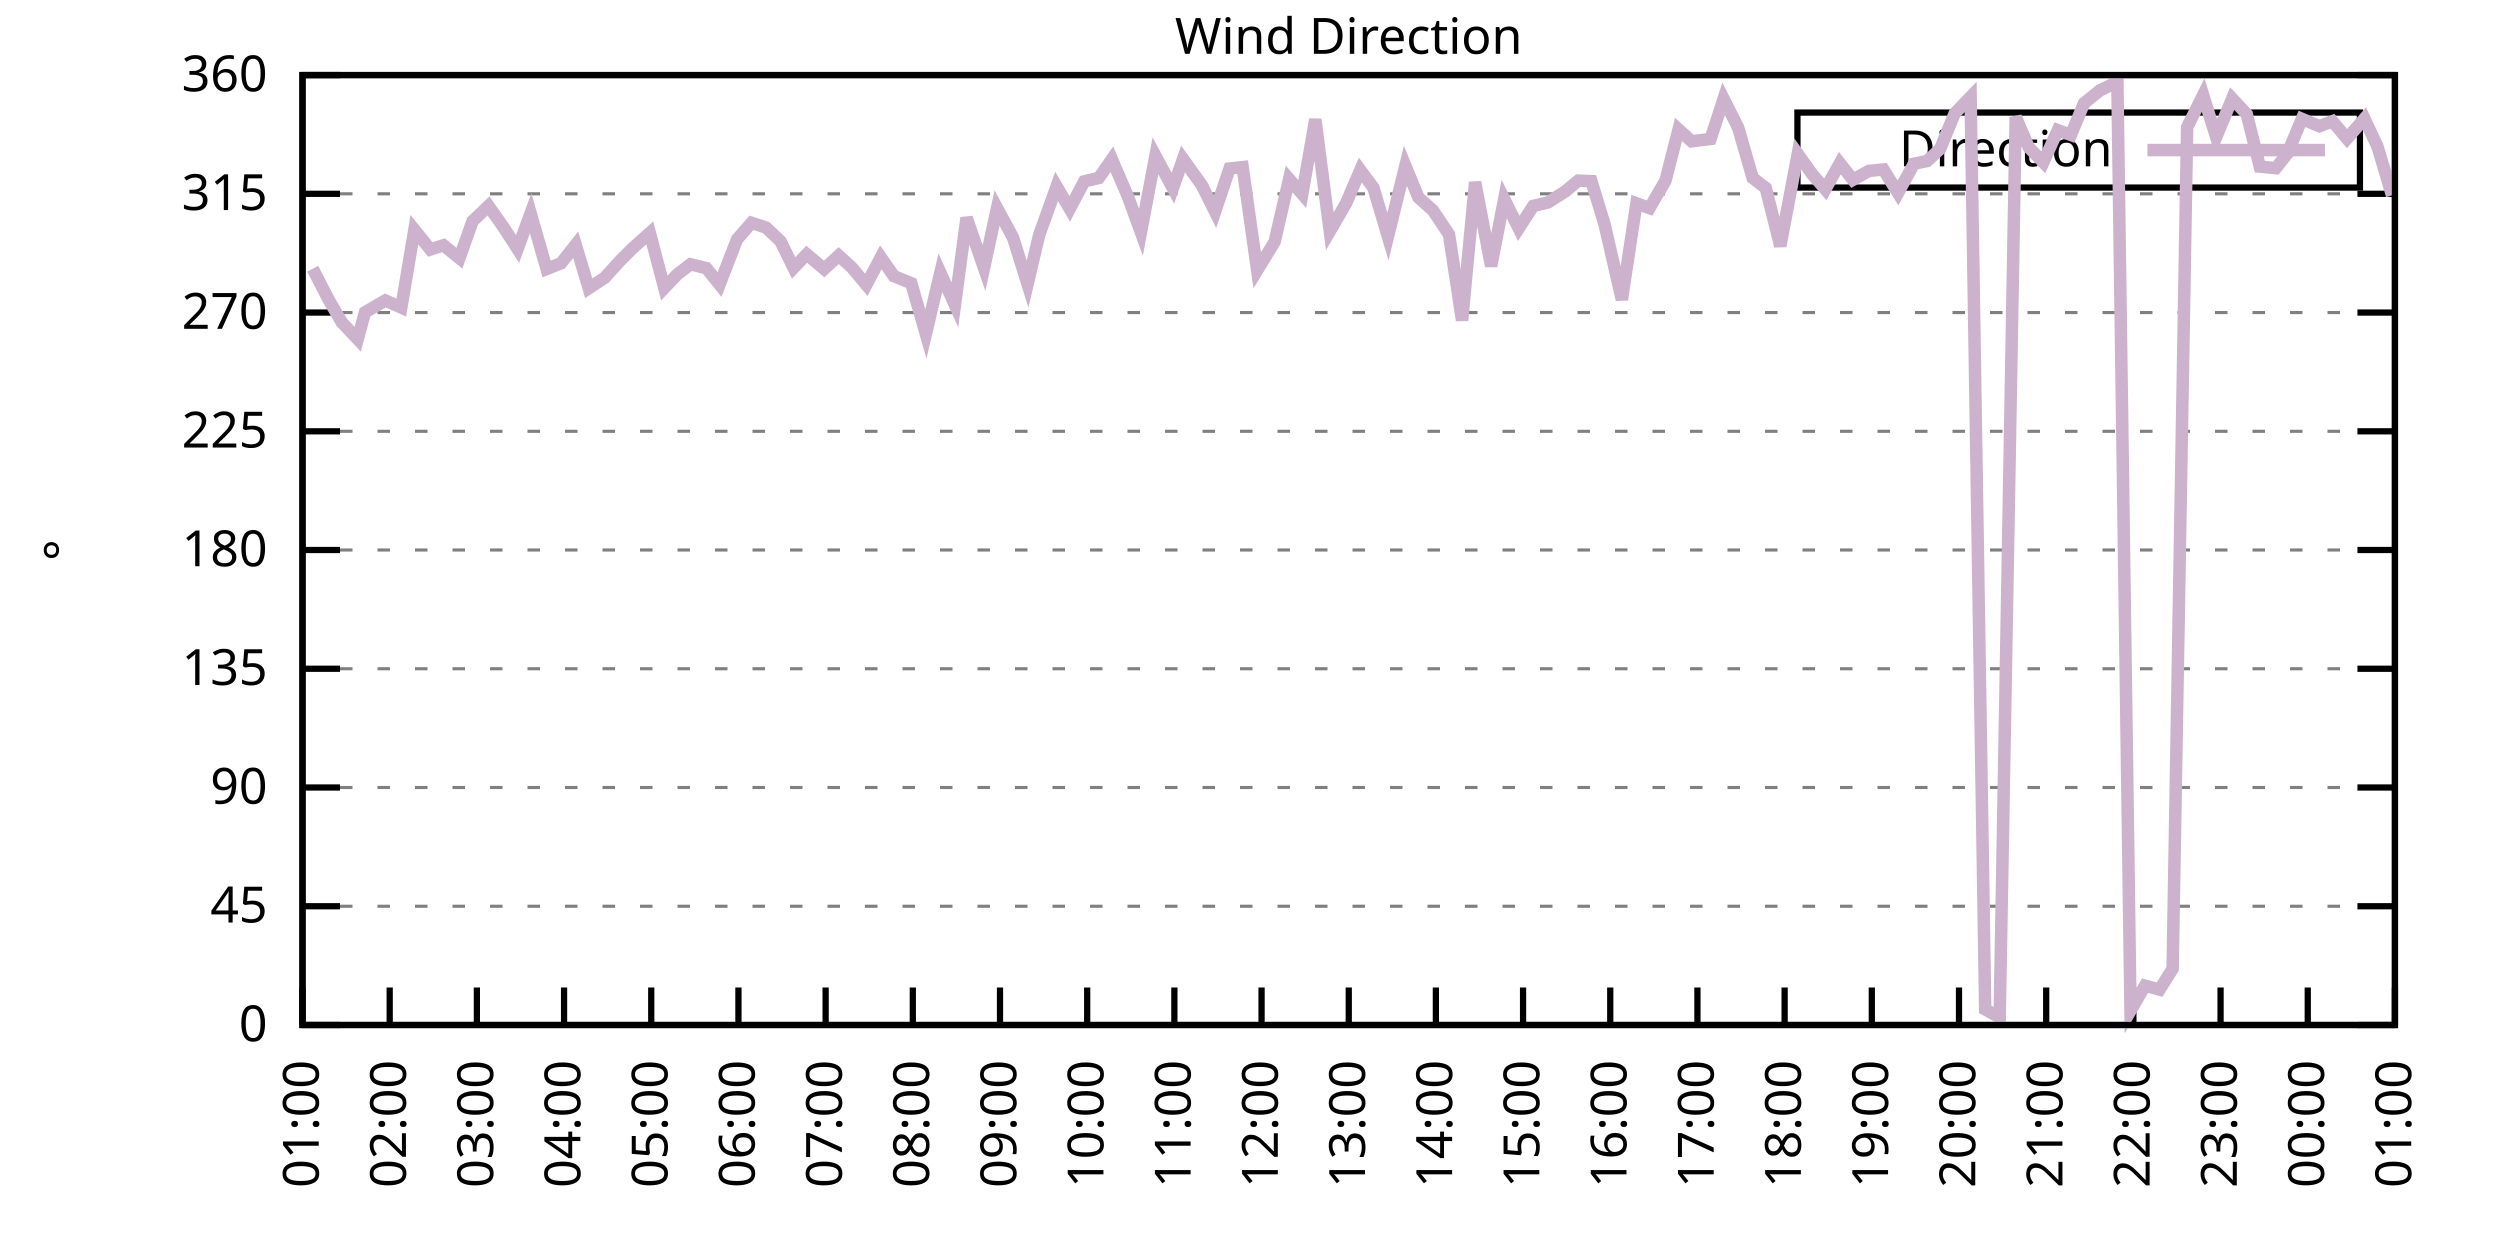
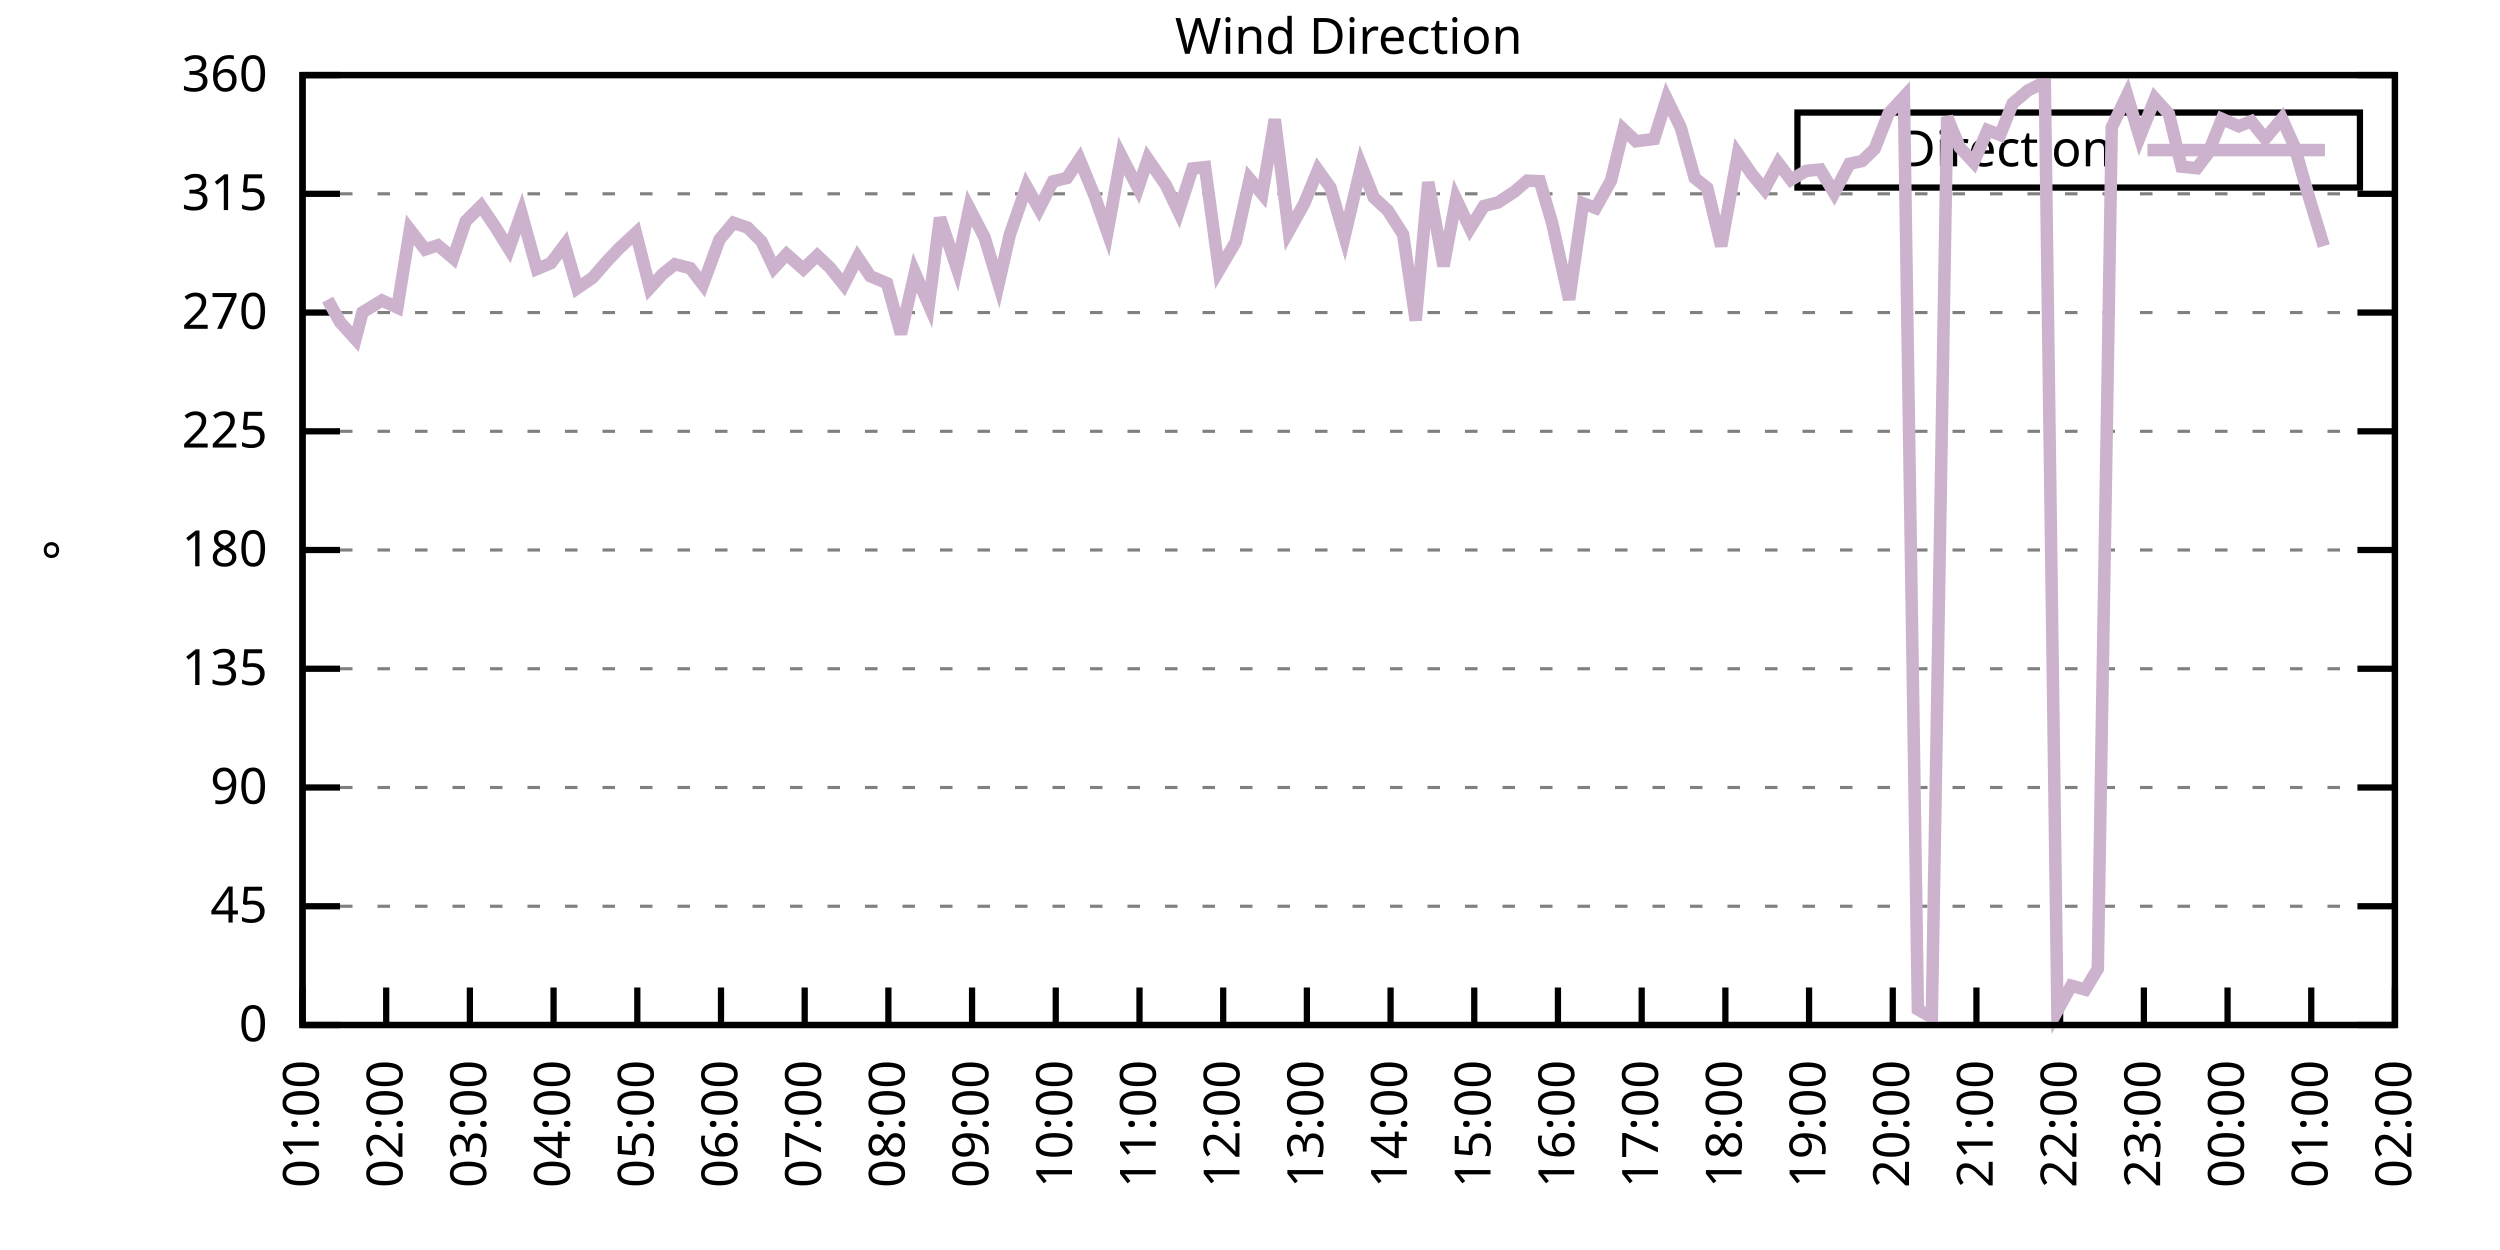
<svg xmlns="http://www.w3.org/2000/svg" xmlns:xlink="http://www.w3.org/1999/xlink" width="400" height="200" viewBox="0 0 400 200">
  <g id="gnuplot_canvas">
    <rect x="0" y="0" width="400" height="200" fill="none" />
    <defs>
      <circle id="gpDot" r="0.5" stroke-width="0.5" stroke="currentColor" />
      <path id="gpPt0" stroke-width="0.333" stroke="currentColor" d="M-1,0 h2 M0,-1 v2" />
      <path id="gpPt1" stroke-width="0.333" stroke="currentColor" d="M-1,-1 L1,1 M1,-1 L-1,1" />
      <path id="gpPt2" stroke-width="0.333" stroke="currentColor" d="M-1,0 L1,0 M0,-1 L0,1 M-1,-1 L1,1 M-1,1 L1,-1" />
      <rect id="gpPt3" stroke-width="0.333" stroke="currentColor" x="-1" y="-1" width="2" height="2" />
      <rect id="gpPt4" stroke-width="0.333" stroke="currentColor" fill="currentColor" x="-1" y="-1" width="2" height="2" />
      <circle id="gpPt5" stroke-width="0.333" stroke="currentColor" cx="0" cy="0" r="1" />
      <use xlink:href="#gpPt5" id="gpPt6" fill="currentColor" stroke="none" />
      <path id="gpPt7" stroke-width="0.333" stroke="currentColor" d="M0,-1.33 L-1.33,0.67 L1.33,0.67 z" />
      <use xlink:href="#gpPt7" id="gpPt8" fill="currentColor" stroke="none" />
      <use xlink:href="#gpPt7" id="gpPt9" stroke="currentColor" transform="rotate(180)" />
      <use xlink:href="#gpPt9" id="gpPt10" fill="currentColor" stroke="none" />
      <use xlink:href="#gpPt3" id="gpPt11" stroke="currentColor" transform="rotate(45)" />
      <use xlink:href="#gpPt11" id="gpPt12" fill="currentColor" stroke="none" />
      <path id="gpPt13" stroke-width="0.333" stroke="currentColor" d="M0,1.330 L1.265,0.411 L0.782,-1.067 L-0.782,-1.076 L-1.265,0.411 z" />
      <use xlink:href="#gpPt13" id="gpPt14" fill="currentColor" stroke="none" />
      <filter id="textbox" filterUnits="objectBoundingBox" x="0" y="0" height="1" width="1">
        <feFlood flood-color="white" flood-opacity="1" result="bgnd" />
        <feComposite in="SourceGraphic" in2="bgnd" operator="atop" />
      </filter>
      <filter id="greybox" filterUnits="objectBoundingBox" x="0" y="0" height="1" width="1">
        <feFlood flood-color="lightgrey" flood-opacity="1" result="grey" />
        <feComposite in="SourceGraphic" in2="grey" operator="atop" />
      </filter>
    </defs>
    <g fill="none" color="white" stroke="currentColor" stroke-width="1.00" stroke-linecap="butt" stroke-linejoin="miter">
</g>
    <g fill="none" color="black" stroke="currentColor" stroke-width="1.00" stroke-linecap="butt" stroke-linejoin="miter">
      <g stroke="none" shape-rendering="crispEdges">
        <polygon fill="rgb(255, 255, 255)" points="48.40,164.00 383.18,164.00 383.18,12.02 48.40,12.02 " />
      </g>
    </g>
    <g fill="none" color="black" stroke="currentColor" stroke-width="1.00" stroke-linecap="butt" stroke-linejoin="miter">
</g>
    <g fill="none" color="black" stroke="black" stroke-width="0.50" stroke-linecap="butt" stroke-linejoin="miter">
</g>
    <g fill="none" color="gray" stroke="currentColor" stroke-width="0.50" stroke-linecap="butt" stroke-linejoin="miter">
      <path stroke="gray" stroke-dasharray="2,4" class="gridline" d="M48.40,164.00 L383.19,164.00  " />
    </g>
    <g fill="none" color="gray" stroke="gray" stroke-width="1.00" stroke-linecap="butt" stroke-linejoin="miter">
</g>
    <g fill="none" color="black" stroke="currentColor" stroke-width="1.00" stroke-linecap="butt" stroke-linejoin="miter">
      <path stroke="black" d="M48.40,164.00 L54.40,164.00 M383.19,164.00 L377.19,164.00  " />
      <g transform="translate(42.80,166.60)" stroke="none" fill="black" font-family="Sans" font-size="8.00" text-anchor="end">
        <text>
          <tspan font-family="Sans"> 0</tspan>
        </text>
      </g>
    </g>
    <g fill="none" color="black" stroke="currentColor" stroke-width="1.00" stroke-linecap="butt" stroke-linejoin="miter">
</g>
    <g fill="none" color="black" stroke="black" stroke-width="0.50" stroke-linecap="butt" stroke-linejoin="miter">
</g>
    <g fill="none" color="gray" stroke="currentColor" stroke-width="0.50" stroke-linecap="butt" stroke-linejoin="miter">
      <path stroke="gray" stroke-dasharray="2,4" class="gridline" d="M48.40,145.00 L383.19,145.00  " />
    </g>
    <g fill="none" color="gray" stroke="gray" stroke-width="1.00" stroke-linecap="butt" stroke-linejoin="miter">
</g>
    <g fill="none" color="black" stroke="currentColor" stroke-width="1.00" stroke-linecap="butt" stroke-linejoin="miter">
      <path stroke="black" d="M48.40,145.00 L54.40,145.00 M383.19,145.00 L377.19,145.00  " />
      <g transform="translate(42.80,147.60)" stroke="none" fill="black" font-family="Sans" font-size="8.00" text-anchor="end">
        <text>
          <tspan font-family="Sans"> 45</tspan>
        </text>
      </g>
    </g>
    <g fill="none" color="black" stroke="currentColor" stroke-width="1.00" stroke-linecap="butt" stroke-linejoin="miter">
</g>
    <g fill="none" color="black" stroke="black" stroke-width="0.50" stroke-linecap="butt" stroke-linejoin="miter">
</g>
    <g fill="none" color="gray" stroke="currentColor" stroke-width="0.50" stroke-linecap="butt" stroke-linejoin="miter">
      <path stroke="gray" stroke-dasharray="2,4" class="gridline" d="M48.40,126.00 L383.19,126.00  " />
    </g>
    <g fill="none" color="gray" stroke="gray" stroke-width="1.00" stroke-linecap="butt" stroke-linejoin="miter">
</g>
    <g fill="none" color="black" stroke="currentColor" stroke-width="1.00" stroke-linecap="butt" stroke-linejoin="miter">
      <path stroke="black" d="M48.40,126.00 L54.40,126.00 M383.19,126.00 L377.19,126.00  " />
      <g transform="translate(42.80,128.60)" stroke="none" fill="black" font-family="Sans" font-size="8.00" text-anchor="end">
        <text>
          <tspan font-family="Sans"> 90</tspan>
        </text>
      </g>
    </g>
    <g fill="none" color="black" stroke="currentColor" stroke-width="1.00" stroke-linecap="butt" stroke-linejoin="miter">
</g>
    <g fill="none" color="black" stroke="black" stroke-width="0.50" stroke-linecap="butt" stroke-linejoin="miter">
</g>
    <g fill="none" color="gray" stroke="currentColor" stroke-width="0.50" stroke-linecap="butt" stroke-linejoin="miter">
      <path stroke="gray" stroke-dasharray="2,4" class="gridline" d="M48.40,107.00 L383.19,107.00  " />
    </g>
    <g fill="none" color="gray" stroke="gray" stroke-width="1.00" stroke-linecap="butt" stroke-linejoin="miter">
</g>
    <g fill="none" color="black" stroke="currentColor" stroke-width="1.00" stroke-linecap="butt" stroke-linejoin="miter">
      <path stroke="black" d="M48.40,107.00 L54.40,107.00 M383.19,107.00 L377.19,107.00  " />
      <g transform="translate(42.80,109.60)" stroke="none" fill="black" font-family="Sans" font-size="8.00" text-anchor="end">
        <text>
          <tspan font-family="Sans"> 135</tspan>
        </text>
      </g>
    </g>
    <g fill="none" color="black" stroke="currentColor" stroke-width="1.00" stroke-linecap="butt" stroke-linejoin="miter">
</g>
    <g fill="none" color="black" stroke="black" stroke-width="0.50" stroke-linecap="butt" stroke-linejoin="miter">
</g>
    <g fill="none" color="gray" stroke="currentColor" stroke-width="0.50" stroke-linecap="butt" stroke-linejoin="miter">
      <path stroke="gray" stroke-dasharray="2,4" class="gridline" d="M48.40,88.00 L383.19,88.00  " />
    </g>
    <g fill="none" color="gray" stroke="gray" stroke-width="1.00" stroke-linecap="butt" stroke-linejoin="miter">
</g>
    <g fill="none" color="black" stroke="currentColor" stroke-width="1.00" stroke-linecap="butt" stroke-linejoin="miter">
      <path stroke="black" d="M48.40,88.00 L54.40,88.00 M383.19,88.00 L377.19,88.00  " />
      <g transform="translate(42.80,90.60)" stroke="none" fill="black" font-family="Sans" font-size="8.00" text-anchor="end">
        <text>
          <tspan font-family="Sans"> 180</tspan>
        </text>
      </g>
    </g>
    <g fill="none" color="black" stroke="currentColor" stroke-width="1.00" stroke-linecap="butt" stroke-linejoin="miter">
</g>
    <g fill="none" color="black" stroke="black" stroke-width="0.50" stroke-linecap="butt" stroke-linejoin="miter">
</g>
    <g fill="none" color="gray" stroke="currentColor" stroke-width="0.50" stroke-linecap="butt" stroke-linejoin="miter">
      <path stroke="gray" stroke-dasharray="2,4" class="gridline" d="M48.40,69.01 L383.19,69.01  " />
    </g>
    <g fill="none" color="gray" stroke="gray" stroke-width="1.00" stroke-linecap="butt" stroke-linejoin="miter">
</g>
    <g fill="none" color="black" stroke="currentColor" stroke-width="1.00" stroke-linecap="butt" stroke-linejoin="miter">
      <path stroke="black" d="M48.40,69.01 L54.40,69.01 M383.19,69.01 L377.19,69.01  " />
      <g transform="translate(42.80,71.61)" stroke="none" fill="black" font-family="Sans" font-size="8.00" text-anchor="end">
        <text>
          <tspan font-family="Sans"> 225</tspan>
        </text>
      </g>
    </g>
    <g fill="none" color="black" stroke="currentColor" stroke-width="1.00" stroke-linecap="butt" stroke-linejoin="miter">
</g>
    <g fill="none" color="black" stroke="black" stroke-width="0.50" stroke-linecap="butt" stroke-linejoin="miter">
</g>
    <g fill="none" color="gray" stroke="currentColor" stroke-width="0.50" stroke-linecap="butt" stroke-linejoin="miter">
      <path stroke="gray" stroke-dasharray="2,4" class="gridline" d="M48.40,50.01 L383.19,50.01  " />
    </g>
    <g fill="none" color="gray" stroke="gray" stroke-width="1.00" stroke-linecap="butt" stroke-linejoin="miter">
</g>
    <g fill="none" color="black" stroke="currentColor" stroke-width="1.00" stroke-linecap="butt" stroke-linejoin="miter">
      <path stroke="black" d="M48.40,50.01 L54.40,50.01 M383.19,50.01 L377.19,50.01  " />
      <g transform="translate(42.80,52.61)" stroke="none" fill="black" font-family="Sans" font-size="8.00" text-anchor="end">
        <text>
          <tspan font-family="Sans"> 270</tspan>
        </text>
      </g>
    </g>
    <g fill="none" color="black" stroke="currentColor" stroke-width="1.00" stroke-linecap="butt" stroke-linejoin="miter">
</g>
    <g fill="none" color="black" stroke="black" stroke-width="0.50" stroke-linecap="butt" stroke-linejoin="miter">
</g>
    <g fill="none" color="gray" stroke="currentColor" stroke-width="0.50" stroke-linecap="butt" stroke-linejoin="miter">
      <path stroke="gray" stroke-dasharray="2,4" class="gridline" d="M48.40,31.01 L383.19,31.01  " />
    </g>
    <g fill="none" color="gray" stroke="gray" stroke-width="1.00" stroke-linecap="butt" stroke-linejoin="miter">
</g>
    <g fill="none" color="black" stroke="currentColor" stroke-width="1.00" stroke-linecap="butt" stroke-linejoin="miter">
      <path stroke="black" d="M48.40,31.01 L54.40,31.01 M383.19,31.01 L377.19,31.01  " />
      <g transform="translate(42.80,33.61)" stroke="none" fill="black" font-family="Sans" font-size="8.00" text-anchor="end">
        <text>
          <tspan font-family="Sans"> 315</tspan>
        </text>
      </g>
    </g>
    <g fill="none" color="black" stroke="currentColor" stroke-width="1.00" stroke-linecap="butt" stroke-linejoin="miter">
</g>
    <g fill="none" color="black" stroke="black" stroke-width="0.50" stroke-linecap="butt" stroke-linejoin="miter">
</g>
    <g fill="none" color="gray" stroke="currentColor" stroke-width="0.50" stroke-linecap="butt" stroke-linejoin="miter">
      <path stroke="gray" stroke-dasharray="2,4" class="gridline" d="M48.40,12.01 L383.19,12.01  " />
    </g>
    <g fill="none" color="gray" stroke="gray" stroke-width="1.00" stroke-linecap="butt" stroke-linejoin="miter">
</g>
    <g fill="none" color="black" stroke="currentColor" stroke-width="1.00" stroke-linecap="butt" stroke-linejoin="miter">
      <path stroke="black" d="M48.40,12.01 L54.40,12.01 M383.19,12.01 L377.19,12.01  " />
      <g transform="translate(42.80,14.61)" stroke="none" fill="black" font-family="Sans" font-size="8.00" text-anchor="end">
        <text>
          <tspan font-family="Sans"> 360</tspan>
        </text>
      </g>
    </g>
    <g fill="none" color="black" stroke="currentColor" stroke-width="1.00" stroke-linecap="butt" stroke-linejoin="miter">
      <path stroke="black" d="M48.40,164.00 L48.40,158.00  " />
      <g transform="translate(51.00,169.60) rotate(270.00)" stroke="none" fill="black" font-family="Sans" font-size="8.00" text-anchor="end">
        <text>
          <tspan font-family="Sans">01:00</tspan>
        </text>
      </g>
    </g>
    <g fill="none" color="black" stroke="currentColor" stroke-width="1.00" stroke-linecap="butt" stroke-linejoin="miter">
-       <path stroke="black" d="M62.35,164.00 L62.35,158.00  " />
-       <g transform="translate(64.95,169.60) rotate(270.00)" stroke="none" fill="black" font-family="Sans" font-size="8.00" text-anchor="end">
+       <path stroke="black" d="M61.79,164.00 L61.79,158.00  " />
+       <g transform="translate(64.39,169.60) rotate(270.00)" stroke="none" fill="black" font-family="Sans" font-size="8.00" text-anchor="end">
        <text>
          <tspan font-family="Sans">02:00</tspan>
        </text>
      </g>
    </g>
    <g fill="none" color="black" stroke="currentColor" stroke-width="1.00" stroke-linecap="butt" stroke-linejoin="miter">
-       <path stroke="black" d="M76.30,164.00 L76.30,158.00  " />
-       <g transform="translate(78.90,169.60) rotate(270.00)" stroke="none" fill="black" font-family="Sans" font-size="8.00" text-anchor="end">
+       <path stroke="black" d="M75.18,164.00 L75.18,158.00  " />
+       <g transform="translate(77.78,169.60) rotate(270.00)" stroke="none" fill="black" font-family="Sans" font-size="8.00" text-anchor="end">
        <text>
          <tspan font-family="Sans">03:00</tspan>
        </text>
      </g>
    </g>
    <g fill="none" color="black" stroke="currentColor" stroke-width="1.00" stroke-linecap="butt" stroke-linejoin="miter">
-       <path stroke="black" d="M90.25,164.00 L90.25,158.00  " />
-       <g transform="translate(92.85,169.60) rotate(270.00)" stroke="none" fill="black" font-family="Sans" font-size="8.00" text-anchor="end">
+       <path stroke="black" d="M88.57,164.00 L88.57,158.00  " />
+       <g transform="translate(91.17,169.60) rotate(270.00)" stroke="none" fill="black" font-family="Sans" font-size="8.00" text-anchor="end">
        <text>
          <tspan font-family="Sans">04:00</tspan>
        </text>
      </g>
    </g>
    <g fill="none" color="black" stroke="currentColor" stroke-width="1.00" stroke-linecap="butt" stroke-linejoin="miter">
-       <path stroke="black" d="M104.20,164.00 L104.20,158.00  " />
-       <g transform="translate(106.80,169.60) rotate(270.00)" stroke="none" fill="black" font-family="Sans" font-size="8.00" text-anchor="end">
+       <path stroke="black" d="M101.97,164.00 L101.97,158.00  " />
+       <g transform="translate(104.57,169.60) rotate(270.00)" stroke="none" fill="black" font-family="Sans" font-size="8.00" text-anchor="end">
        <text>
          <tspan font-family="Sans">05:00</tspan>
        </text>
      </g>
    </g>
    <g fill="none" color="black" stroke="currentColor" stroke-width="1.00" stroke-linecap="butt" stroke-linejoin="miter">
-       <path stroke="black" d="M118.15,164.00 L118.15,158.00  " />
-       <g transform="translate(120.75,169.60) rotate(270.00)" stroke="none" fill="black" font-family="Sans" font-size="8.00" text-anchor="end">
+       <path stroke="black" d="M115.36,164.00 L115.36,158.00  " />
+       <g transform="translate(117.96,169.60) rotate(270.00)" stroke="none" fill="black" font-family="Sans" font-size="8.00" text-anchor="end">
        <text>
          <tspan font-family="Sans">06:00</tspan>
        </text>
      </g>
    </g>
    <g fill="none" color="black" stroke="currentColor" stroke-width="1.00" stroke-linecap="butt" stroke-linejoin="miter">
-       <path stroke="black" d="M132.10,164.00 L132.10,158.00  " />
-       <g transform="translate(134.70,169.60) rotate(270.00)" stroke="none" fill="black" font-family="Sans" font-size="8.00" text-anchor="end">
+       <path stroke="black" d="M128.75,164.00 L128.75,158.00  " />
+       <g transform="translate(131.35,169.60) rotate(270.00)" stroke="none" fill="black" font-family="Sans" font-size="8.00" text-anchor="end">
        <text>
          <tspan font-family="Sans">07:00</tspan>
        </text>
      </g>
    </g>
    <g fill="none" color="black" stroke="currentColor" stroke-width="1.00" stroke-linecap="butt" stroke-linejoin="miter">
-       <path stroke="black" d="M146.05,164.00 L146.05,158.00  " />
-       <g transform="translate(148.65,169.60) rotate(270.00)" stroke="none" fill="black" font-family="Sans" font-size="8.00" text-anchor="end">
+       <path stroke="black" d="M142.14,164.00 L142.14,158.00  " />
+       <g transform="translate(144.74,169.60) rotate(270.00)" stroke="none" fill="black" font-family="Sans" font-size="8.00" text-anchor="end">
        <text>
          <tspan font-family="Sans">08:00</tspan>
        </text>
      </g>
    </g>
    <g fill="none" color="black" stroke="currentColor" stroke-width="1.00" stroke-linecap="butt" stroke-linejoin="miter">
-       <path stroke="black" d="M160.00,164.00 L160.00,158.00  " />
-       <g transform="translate(162.60,169.60) rotate(270.00)" stroke="none" fill="black" font-family="Sans" font-size="8.00" text-anchor="end">
+       <path stroke="black" d="M155.53,164.00 L155.53,158.00  " />
+       <g transform="translate(158.13,169.60) rotate(270.00)" stroke="none" fill="black" font-family="Sans" font-size="8.00" text-anchor="end">
        <text>
          <tspan font-family="Sans">09:00</tspan>
        </text>
      </g>
    </g>
    <g fill="none" color="black" stroke="currentColor" stroke-width="1.00" stroke-linecap="butt" stroke-linejoin="miter">
-       <path stroke="black" d="M173.95,164.00 L173.95,158.00  " />
-       <g transform="translate(176.55,169.60) rotate(270.00)" stroke="none" fill="black" font-family="Sans" font-size="8.00" text-anchor="end">
+       <path stroke="black" d="M168.92,164.00 L168.92,158.00  " />
+       <g transform="translate(171.52,169.60) rotate(270.00)" stroke="none" fill="black" font-family="Sans" font-size="8.00" text-anchor="end">
        <text>
          <tspan font-family="Sans">10:00</tspan>
        </text>
      </g>
    </g>
    <g fill="none" color="black" stroke="currentColor" stroke-width="1.00" stroke-linecap="butt" stroke-linejoin="miter">
-       <path stroke="black" d="M187.90,164.00 L187.90,158.00  " />
-       <g transform="translate(190.50,169.60) rotate(270.00)" stroke="none" fill="black" font-family="Sans" font-size="8.00" text-anchor="end">
+       <path stroke="black" d="M182.32,164.00 L182.32,158.00  " />
+       <g transform="translate(184.92,169.60) rotate(270.00)" stroke="none" fill="black" font-family="Sans" font-size="8.00" text-anchor="end">
        <text>
          <tspan font-family="Sans">11:00</tspan>
        </text>
      </g>
    </g>
    <g fill="none" color="black" stroke="currentColor" stroke-width="1.00" stroke-linecap="butt" stroke-linejoin="miter">
-       <path stroke="black" d="M201.85,164.00 L201.85,158.00  " />
-       <g transform="translate(204.45,169.60) rotate(270.00)" stroke="none" fill="black" font-family="Sans" font-size="8.00" text-anchor="end">
+       <path stroke="black" d="M195.71,164.00 L195.71,158.00  " />
+       <g transform="translate(198.31,169.60) rotate(270.00)" stroke="none" fill="black" font-family="Sans" font-size="8.00" text-anchor="end">
        <text>
          <tspan font-family="Sans">12:00</tspan>
        </text>
      </g>
    </g>
    <g fill="none" color="black" stroke="currentColor" stroke-width="1.00" stroke-linecap="butt" stroke-linejoin="miter">
-       <path stroke="black" d="M215.80,164.00 L215.80,158.00  " />
-       <g transform="translate(218.40,169.60) rotate(270.00)" stroke="none" fill="black" font-family="Sans" font-size="8.00" text-anchor="end">
+       <path stroke="black" d="M209.10,164.00 L209.10,158.00  " />
+       <g transform="translate(211.70,169.60) rotate(270.00)" stroke="none" fill="black" font-family="Sans" font-size="8.00" text-anchor="end">
        <text>
          <tspan font-family="Sans">13:00</tspan>
        </text>
      </g>
    </g>
    <g fill="none" color="black" stroke="currentColor" stroke-width="1.00" stroke-linecap="butt" stroke-linejoin="miter">
-       <path stroke="black" d="M229.74,164.00 L229.74,158.00  " />
-       <g transform="translate(232.34,169.60) rotate(270.00)" stroke="none" fill="black" font-family="Sans" font-size="8.00" text-anchor="end">
+       <path stroke="black" d="M222.49,164.00 L222.49,158.00  " />
+       <g transform="translate(225.09,169.60) rotate(270.00)" stroke="none" fill="black" font-family="Sans" font-size="8.00" text-anchor="end">
        <text>
          <tspan font-family="Sans">14:00</tspan>
        </text>
      </g>
    </g>
    <g fill="none" color="black" stroke="currentColor" stroke-width="1.00" stroke-linecap="butt" stroke-linejoin="miter">
-       <path stroke="black" d="M243.69,164.00 L243.69,158.00  " />
-       <g transform="translate(246.29,169.60) rotate(270.00)" stroke="none" fill="black" font-family="Sans" font-size="8.00" text-anchor="end">
+       <path stroke="black" d="M235.88,164.00 L235.88,158.00  " />
+       <g transform="translate(238.48,169.60) rotate(270.00)" stroke="none" fill="black" font-family="Sans" font-size="8.00" text-anchor="end">
        <text>
          <tspan font-family="Sans">15:00</tspan>
        </text>
      </g>
    </g>
    <g fill="none" color="black" stroke="currentColor" stroke-width="1.00" stroke-linecap="butt" stroke-linejoin="miter">
-       <path stroke="black" d="M257.64,164.00 L257.64,158.00  " />
-       <g transform="translate(260.24,169.60) rotate(270.00)" stroke="none" fill="black" font-family="Sans" font-size="8.00" text-anchor="end">
+       <path stroke="black" d="M249.27,164.00 L249.27,158.00  " />
+       <g transform="translate(251.87,169.60) rotate(270.00)" stroke="none" fill="black" font-family="Sans" font-size="8.00" text-anchor="end">
        <text>
          <tspan font-family="Sans">16:00</tspan>
        </text>
      </g>
    </g>
    <g fill="none" color="black" stroke="currentColor" stroke-width="1.00" stroke-linecap="butt" stroke-linejoin="miter">
-       <path stroke="black" d="M271.59,164.00 L271.59,158.00  " />
-       <g transform="translate(274.19,169.60) rotate(270.00)" stroke="none" fill="black" font-family="Sans" font-size="8.00" text-anchor="end">
+       <path stroke="black" d="M262.67,164.00 L262.67,158.00  " />
+       <g transform="translate(265.27,169.60) rotate(270.00)" stroke="none" fill="black" font-family="Sans" font-size="8.00" text-anchor="end">
        <text>
          <tspan font-family="Sans">17:00</tspan>
        </text>
      </g>
    </g>
    <g fill="none" color="black" stroke="currentColor" stroke-width="1.00" stroke-linecap="butt" stroke-linejoin="miter">
-       <path stroke="black" d="M285.54,164.00 L285.54,158.00  " />
-       <g transform="translate(288.14,169.60) rotate(270.00)" stroke="none" fill="black" font-family="Sans" font-size="8.00" text-anchor="end">
+       <path stroke="black" d="M276.06,164.00 L276.06,158.00  " />
+       <g transform="translate(278.66,169.60) rotate(270.00)" stroke="none" fill="black" font-family="Sans" font-size="8.00" text-anchor="end">
        <text>
          <tspan font-family="Sans">18:00</tspan>
        </text>
      </g>
    </g>
    <g fill="none" color="black" stroke="currentColor" stroke-width="1.00" stroke-linecap="butt" stroke-linejoin="miter">
-       <path stroke="black" d="M299.49,164.00 L299.49,158.00  " />
-       <g transform="translate(302.09,169.60) rotate(270.00)" stroke="none" fill="black" font-family="Sans" font-size="8.00" text-anchor="end">
+       <path stroke="black" d="M289.45,164.00 L289.45,158.00  " />
+       <g transform="translate(292.05,169.60) rotate(270.00)" stroke="none" fill="black" font-family="Sans" font-size="8.00" text-anchor="end">
        <text>
          <tspan font-family="Sans">19:00</tspan>
        </text>
      </g>
    </g>
    <g fill="none" color="black" stroke="currentColor" stroke-width="1.00" stroke-linecap="butt" stroke-linejoin="miter">
-       <path stroke="black" d="M313.44,164.00 L313.44,158.00  " />
-       <g transform="translate(316.04,169.60) rotate(270.00)" stroke="none" fill="black" font-family="Sans" font-size="8.00" text-anchor="end">
+       <path stroke="black" d="M302.84,164.00 L302.84,158.00  " />
+       <g transform="translate(305.44,169.60) rotate(270.00)" stroke="none" fill="black" font-family="Sans" font-size="8.00" text-anchor="end">
        <text>
          <tspan font-family="Sans">20:00</tspan>
        </text>
      </g>
    </g>
    <g fill="none" color="black" stroke="currentColor" stroke-width="1.00" stroke-linecap="butt" stroke-linejoin="miter">
-       <path stroke="black" d="M327.39,164.00 L327.39,158.00  " />
-       <g transform="translate(329.99,169.60) rotate(270.00)" stroke="none" fill="black" font-family="Sans" font-size="8.00" text-anchor="end">
+       <path stroke="black" d="M316.23,164.00 L316.23,158.00  " />
+       <g transform="translate(318.83,169.60) rotate(270.00)" stroke="none" fill="black" font-family="Sans" font-size="8.00" text-anchor="end">
        <text>
          <tspan font-family="Sans">21:00</tspan>
        </text>
      </g>
    </g>
    <g fill="none" color="black" stroke="currentColor" stroke-width="1.00" stroke-linecap="butt" stroke-linejoin="miter">
-       <path stroke="black" d="M341.34,164.00 L341.34,158.00  " />
-       <g transform="translate(343.94,169.60) rotate(270.00)" stroke="none" fill="black" font-family="Sans" font-size="8.00" text-anchor="end">
+       <path stroke="black" d="M329.62,164.00 L329.62,158.00  " />
+       <g transform="translate(332.22,169.60) rotate(270.00)" stroke="none" fill="black" font-family="Sans" font-size="8.00" text-anchor="end">
        <text>
          <tspan font-family="Sans">22:00</tspan>
        </text>
      </g>
    </g>
    <g fill="none" color="black" stroke="currentColor" stroke-width="1.00" stroke-linecap="butt" stroke-linejoin="miter">
-       <path stroke="black" d="M355.29,164.00 L355.29,158.00  " />
-       <g transform="translate(357.89,169.60) rotate(270.00)" stroke="none" fill="black" font-family="Sans" font-size="8.00" text-anchor="end">
+       <path stroke="black" d="M343.02,164.00 L343.02,158.00  " />
+       <g transform="translate(345.62,169.60) rotate(270.00)" stroke="none" fill="black" font-family="Sans" font-size="8.00" text-anchor="end">
        <text>
          <tspan font-family="Sans">23:00</tspan>
        </text>
      </g>
    </g>
    <g fill="none" color="black" stroke="currentColor" stroke-width="1.00" stroke-linecap="butt" stroke-linejoin="miter">
-       <path stroke="black" d="M369.24,164.00 L369.24,158.00  " />
-       <g transform="translate(371.84,169.60) rotate(270.00)" stroke="none" fill="black" font-family="Sans" font-size="8.00" text-anchor="end">
+       <path stroke="black" d="M356.41,164.00 L356.41,158.00  " />
+       <g transform="translate(359.01,169.60) rotate(270.00)" stroke="none" fill="black" font-family="Sans" font-size="8.00" text-anchor="end">
        <text>
          <tspan font-family="Sans">00:00</tspan>
+         </text>
+       </g>
+     </g>
+     <g fill="none" color="black" stroke="currentColor" stroke-width="1.00" stroke-linecap="butt" stroke-linejoin="miter">
+       <path stroke="black" d="M369.80,164.00 L369.80,158.00  " />
+       <g transform="translate(372.40,169.60) rotate(270.00)" stroke="none" fill="black" font-family="Sans" font-size="8.00" text-anchor="end">
+         <text>
+           <tspan font-family="Sans">01:00</tspan>
        </text>
      </g>
    </g>
    <g fill="none" color="black" stroke="currentColor" stroke-width="1.00" stroke-linecap="butt" stroke-linejoin="miter">
      <path stroke="black" d="M383.19,164.00 L383.19,158.00  " />
      <g transform="translate(385.79,169.60) rotate(270.00)" stroke="none" fill="black" font-family="Sans" font-size="8.00" text-anchor="end">
        <text>
-           <tspan font-family="Sans">01:00</tspan>
+           <tspan font-family="Sans">02:00</tspan>
        </text>
      </g>
    </g>
    <g fill="none" color="black" stroke="currentColor" stroke-width="1.00" stroke-linecap="butt" stroke-linejoin="miter">
</g>
    <g fill="none" color="black" stroke="currentColor" stroke-width="1.00" stroke-linecap="butt" stroke-linejoin="miter">
      <path stroke="black" d="M48.40,12.01 L48.40,164.00 L383.19,164.00 L383.19,12.01 L48.40,12.01 Z  " />
    </g>
    <g fill="none" color="black" stroke="currentColor" stroke-width="1.00" stroke-linecap="butt" stroke-linejoin="miter">
</g>
    <g fill="none" color="black" stroke="currentColor" stroke-width="1.00" stroke-linecap="butt" stroke-linejoin="miter">
      <path stroke="black" d="M287.59,30.01 L287.59,18.01 L377.59,18.01 L377.59,30.01 L287.59,30.01 Z  " />
    </g>
    <g id="Wind_direction_plot_1">
      <g fill="none" color="white" stroke="black" stroke-width="2.00" stroke-linecap="butt" stroke-linejoin="miter">
</g>
      <g fill="none" color="black" stroke="currentColor" stroke-width="2.00" stroke-linecap="butt" stroke-linejoin="miter">
        <g transform="translate(337.99,26.61)" stroke="none" fill="black" font-family="Sans" font-size="8.00" text-anchor="end">
          <text>
            <tspan font-family="Sans">Direction</tspan>
          </text>
        </g>
      </g>
      <g fill="none" color="black" stroke="currentColor" stroke-width="2.00" stroke-linecap="butt" stroke-linejoin="miter">
-         <path stroke="rgb(204, 178, 204)" d="M343.59,24.01 L371.99,24.01 M50.03,43.00 L52.58,47.94 L54.68,51.57 L57.23,54.27 L58.40,49.97 L61.65,48.07   L64.21,49.21 L66.30,36.75 L68.86,39.92 L70.95,39.24 L73.51,41.31 L75.60,35.40 L78.16,32.95 L80.48,36.24   L82.81,39.83 L84.90,34.13 L87.46,43.04 L89.78,42.11 L92.11,39.16 L94.20,46.12 L96.76,44.43 L99.08,41.86   L101.18,39.75 L103.97,37.26 L106.29,46.08 L108.38,43.89 L110.48,42.28 L113.03,42.91 L115.13,45.53 L117.92,38.31   L120.24,35.65 L122.57,36.41 L124.89,38.61 L126.98,42.87 L129.08,40.68 L131.87,43.04 L134.19,40.89 L136.28,42.79   L138.61,45.57 L140.93,41.18 L143.02,44.18 L145.81,45.32 L148.14,53.43 L150.46,43.63 L152.79,48.78 L154.65,34.85   L157.44,42.87 L159.53,33.29 L162.09,38.02 L164.41,45.45 L166.27,37.59 L169.06,29.83 L171.16,33.42 L173.48,29.02   L175.81,28.48 L177.90,25.48 L180.46,31.43 L182.55,37.17 L184.87,24.93 L187.66,30.12 L189.29,25.44 L192.31,29.66   L194.41,33.88 L196.73,26.96 L198.82,26.74 L201.15,43.25 L203.94,38.69 L206.26,28.64 L208.36,31.05 L210.45,19.10   L212.77,37.00 L215.33,32.61 L217.65,27.21 L219.75,30.04 L222.07,37.85 L224.86,26.53 L226.95,31.60 L229.28,33.67   L231.84,37.51 L233.93,51.27 L236.02,29.15 L238.58,42.58 L240.67,31.85 L243.00,36.54 L245.32,32.95 L247.65,32.40   L250.44,30.63 L252.53,28.90 L254.62,28.98 L256.71,35.82 L259.50,47.94 L261.83,32.53 L263.92,33.29 L266.48,28.90   L268.57,20.71 L270.66,22.61 L273.69,22.23 L275.78,15.81 L278.10,20.41 L280.43,28.48 L282.52,30.08 L284.85,39.37   L287.64,24.63 L289.96,27.88 L292.05,30.29 L294.38,26.11 L296.47,28.77 L299.03,27.34 L301.35,27.12 L303.68,30.88   L306.23,26.20 L308.33,25.77 L310.42,23.83 L312.74,18.17 L315.30,15.51 L317.63,161.51 L319.95,162.78 L322.51,18.72   L324.60,23.58 L326.93,25.98 L329.25,20.83 L331.34,21.59 L333.44,16.53 L335.99,14.46 L338.78,13.11 L340.88,161.72   L343.20,157.71 L345.53,158.34 L347.62,155.01 L349.94,20.37 L352.50,15.22 L354.59,21.93 L357.15,15.77 L359.48,18.26   L361.57,26.66 L364.13,26.91 L365.99,24.55 L368.31,19.02 L371.10,20.20 L373.19,19.40 L375.52,22.18 L378.31,18.98   L380.40,23.45 L382.73,31.26  " />
+         <path stroke="rgb(204, 178, 204)" d="M343.59,24.01 L371.99,24.01 M52.42,47.94 L54.43,51.57 L56.88,54.27 L58.00,49.97 L61.12,48.07 L63.58,49.21   L65.59,36.75 L68.04,39.92 L70.05,39.24 L72.50,41.31 L74.51,35.40 L76.97,32.95 L79.20,36.24 L81.43,39.83   L83.44,34.13 L85.90,43.04 L88.13,42.11 L90.36,39.16 L92.37,46.12 L94.82,44.43 L97.06,41.86 L99.06,39.75   L101.74,37.26 L103.98,46.08 L105.98,43.89 L107.99,42.28 L110.45,42.91 L112.46,45.53 L115.13,38.31 L117.37,35.65   L119.60,36.41 L121.83,38.61 L123.84,42.87 L125.85,40.68 L128.53,43.04 L130.76,40.89 L132.77,42.79 L135.00,45.57   L137.23,41.18 L139.24,44.18 L141.92,45.32 L144.15,53.43 L146.38,43.63 L148.61,48.78 L150.40,34.85 L153.08,42.87   L155.09,33.29 L157.54,38.02 L159.77,45.45 L161.56,37.59 L164.24,29.83 L166.25,33.42 L168.48,29.02 L170.71,28.48   L172.72,25.48 L175.17,31.43 L177.18,37.17 L179.41,24.93 L182.09,30.12 L183.66,25.44 L186.56,29.66 L188.57,33.88   L190.80,26.96 L192.81,26.74 L195.04,43.25 L197.72,38.69 L199.95,28.64 L201.96,31.05 L203.97,19.10 L206.20,37.00   L208.65,32.61 L210.88,27.21 L212.89,30.04 L215.13,37.85 L217.80,26.53 L219.81,31.60 L222.04,33.67 L224.50,37.51   L226.51,51.27 L228.52,29.15 L230.97,42.58 L232.98,31.85 L235.21,36.54 L237.44,32.95 L239.68,32.40 L242.36,30.63   L244.36,28.90 L246.37,28.98 L248.38,35.82 L251.06,47.94 L253.29,32.53 L255.30,33.29 L257.76,28.90 L259.76,20.71   L261.77,22.61 L264.67,22.23 L266.68,15.81 L268.92,20.41 L271.15,28.48 L273.16,30.08 L275.39,39.37 L278.07,24.63   L280.30,27.88 L282.31,30.29 L284.54,26.11 L286.55,28.77 L289.00,27.34 L291.23,27.12 L293.47,30.88 L295.92,26.20   L297.93,25.77 L299.94,23.83 L302.17,18.17 L304.63,15.51 L306.86,161.51 L309.09,162.78 L311.54,18.72 L313.55,23.58   L315.79,25.98 L318.02,20.83 L320.03,21.59 L322.04,16.53 L324.49,14.46 L327.17,13.11 L329.18,161.72 L331.41,157.71   L333.64,158.34 L335.65,155.01 L337.88,20.37 L340.34,15.22 L342.35,21.93 L344.80,15.77 L347.03,18.26 L349.04,26.66   L351.50,26.91 L353.28,24.55 L355.51,19.02 L358.19,20.20 L360.20,19.40 L362.43,22.18 L365.11,18.98 L367.12,23.45   L369.35,31.26 L371.81,39.37  " />
      </g>
    </g>
    <g fill="none" color="black" stroke="currentColor" stroke-width="2.00" stroke-linecap="butt" stroke-linejoin="miter">
</g>
    <g fill="none" color="black" stroke="black" stroke-width="1.00" stroke-linecap="butt" stroke-linejoin="miter">
</g>
    <g fill="none" color="black" stroke="currentColor" stroke-width="1.00" stroke-linecap="butt" stroke-linejoin="miter">
      <path stroke="black" d="M48.40,12.01 L48.40,164.00 L383.19,164.00 L383.19,12.01 L48.40,12.01 Z  " />
      <g transform="translate(12.80,88.01) rotate(270.00)" stroke="none" fill="black" font-family="Sans" font-size="8.00" text-anchor="middle">
        <text>
          <tspan font-family="Sans">°</tspan>
        </text>
      </g>
    </g>
    <g fill="none" color="black" stroke="currentColor" stroke-width="1.00" stroke-linecap="butt" stroke-linejoin="miter">
</g>
    <g fill="none" color="black" stroke="currentColor" stroke-width="1.00" stroke-linecap="butt" stroke-linejoin="miter">
      <g transform="translate(215.79,8.61)" stroke="none" fill="black" font-family="Sans" font-size="8.00" text-anchor="middle">
        <text>
          <tspan font-family="Sans">Wind Direction</tspan>
        </text>
      </g>
    </g>
    <g fill="none" color="black" stroke="currentColor" stroke-width="1.00" stroke-linecap="butt" stroke-linejoin="miter">
</g>
  </g>
</svg>
